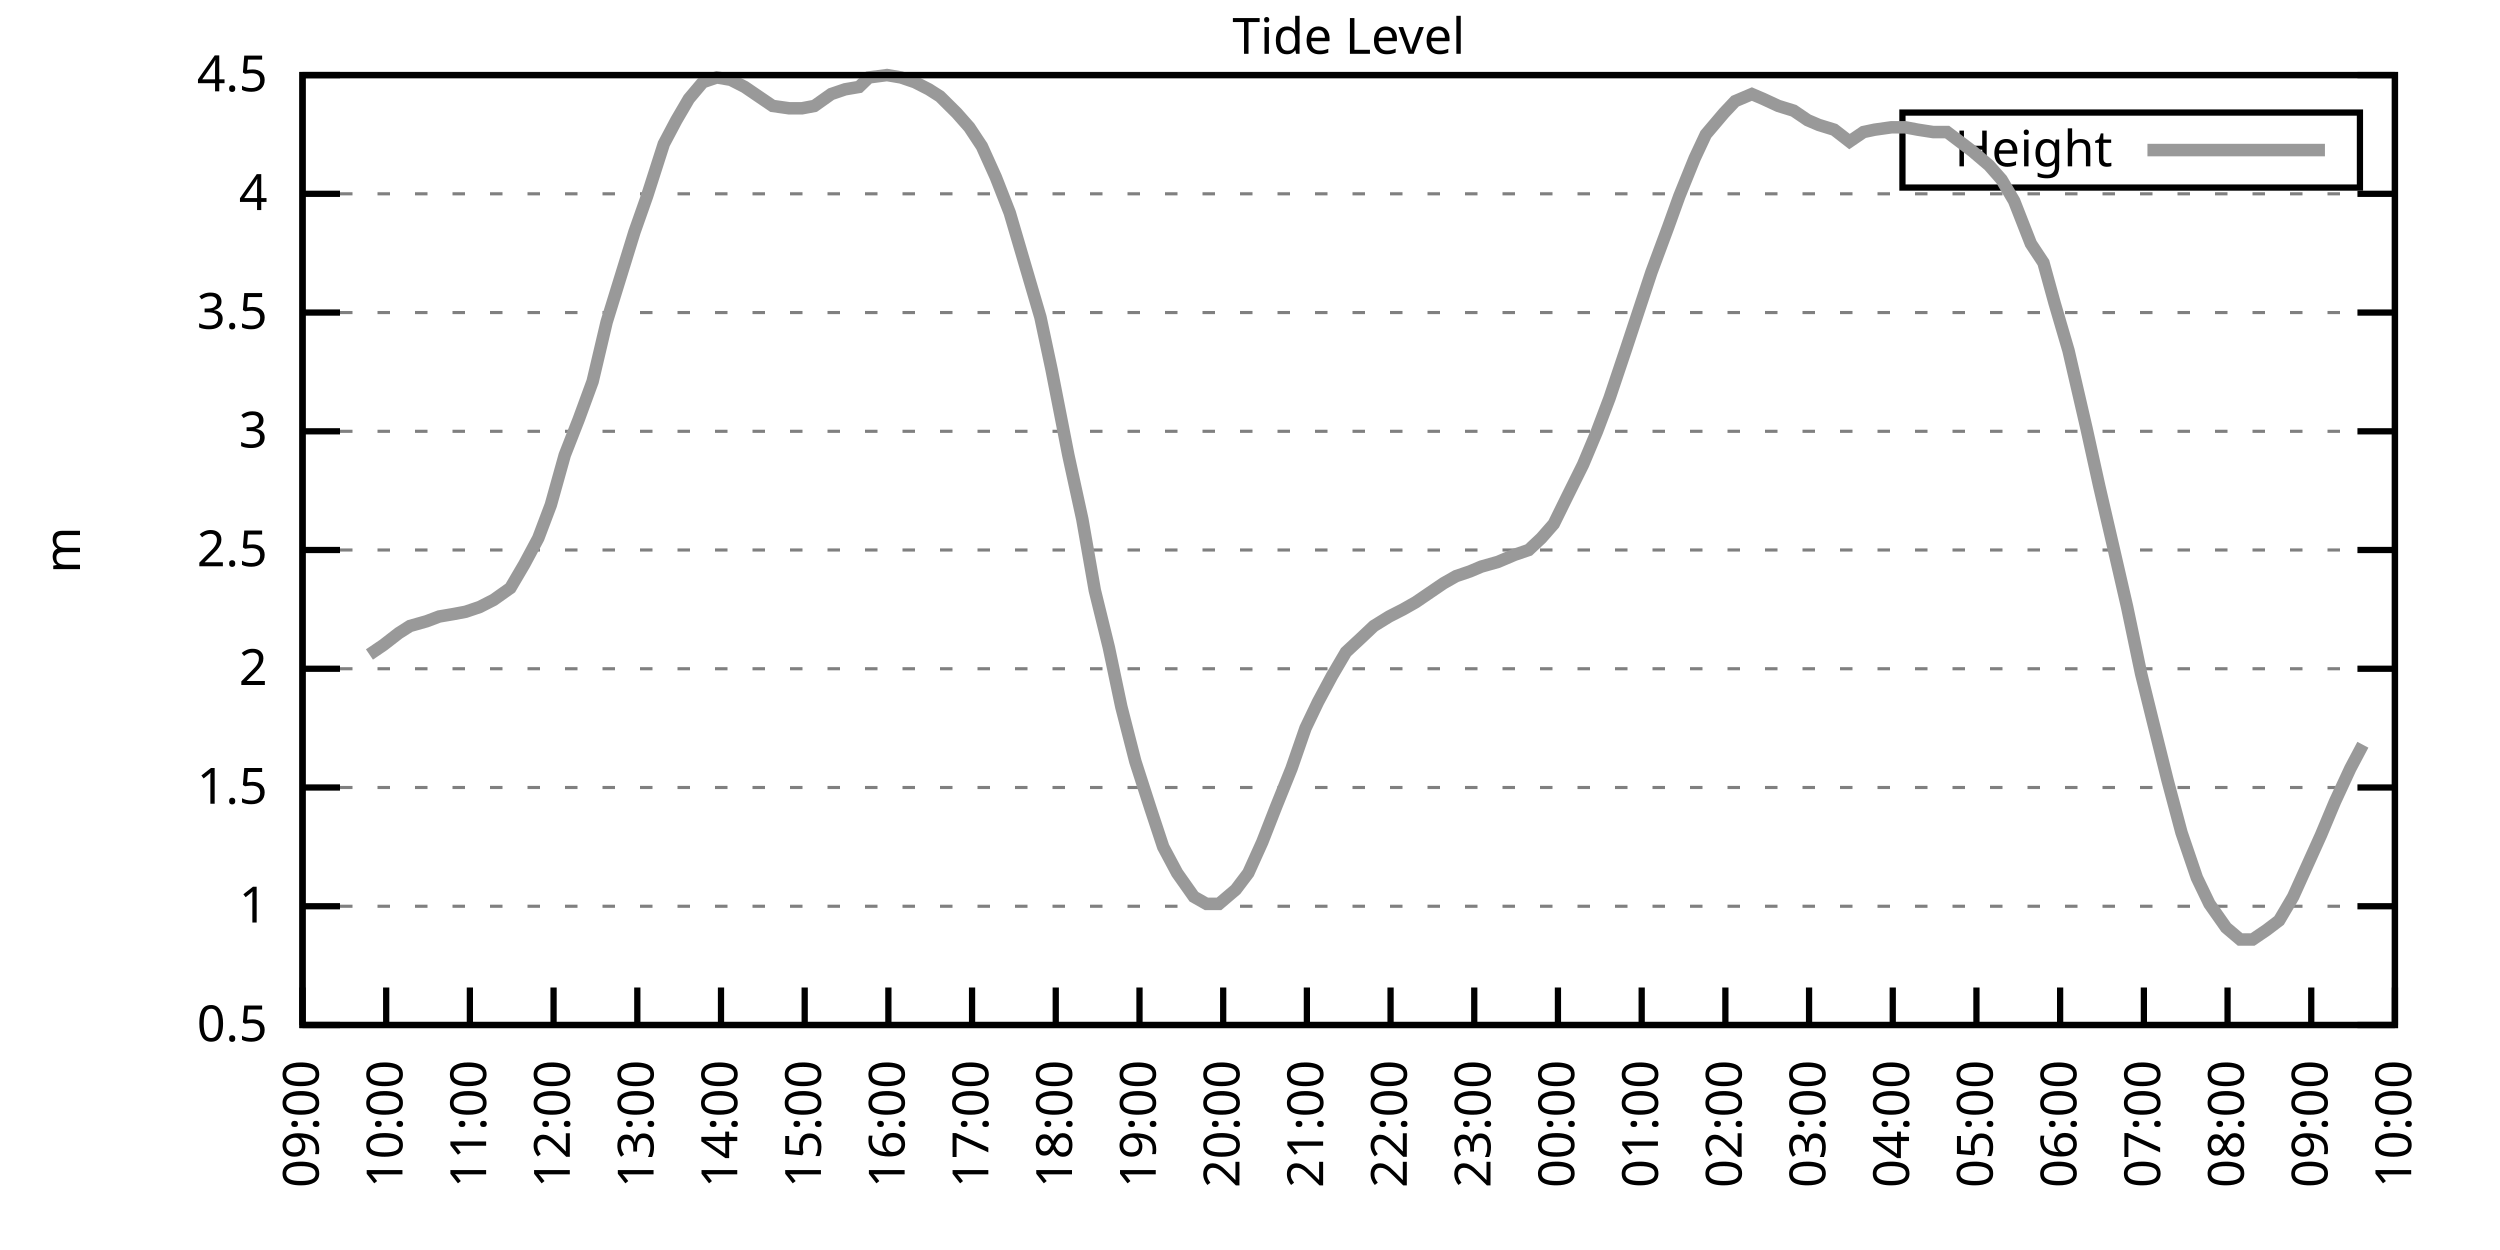
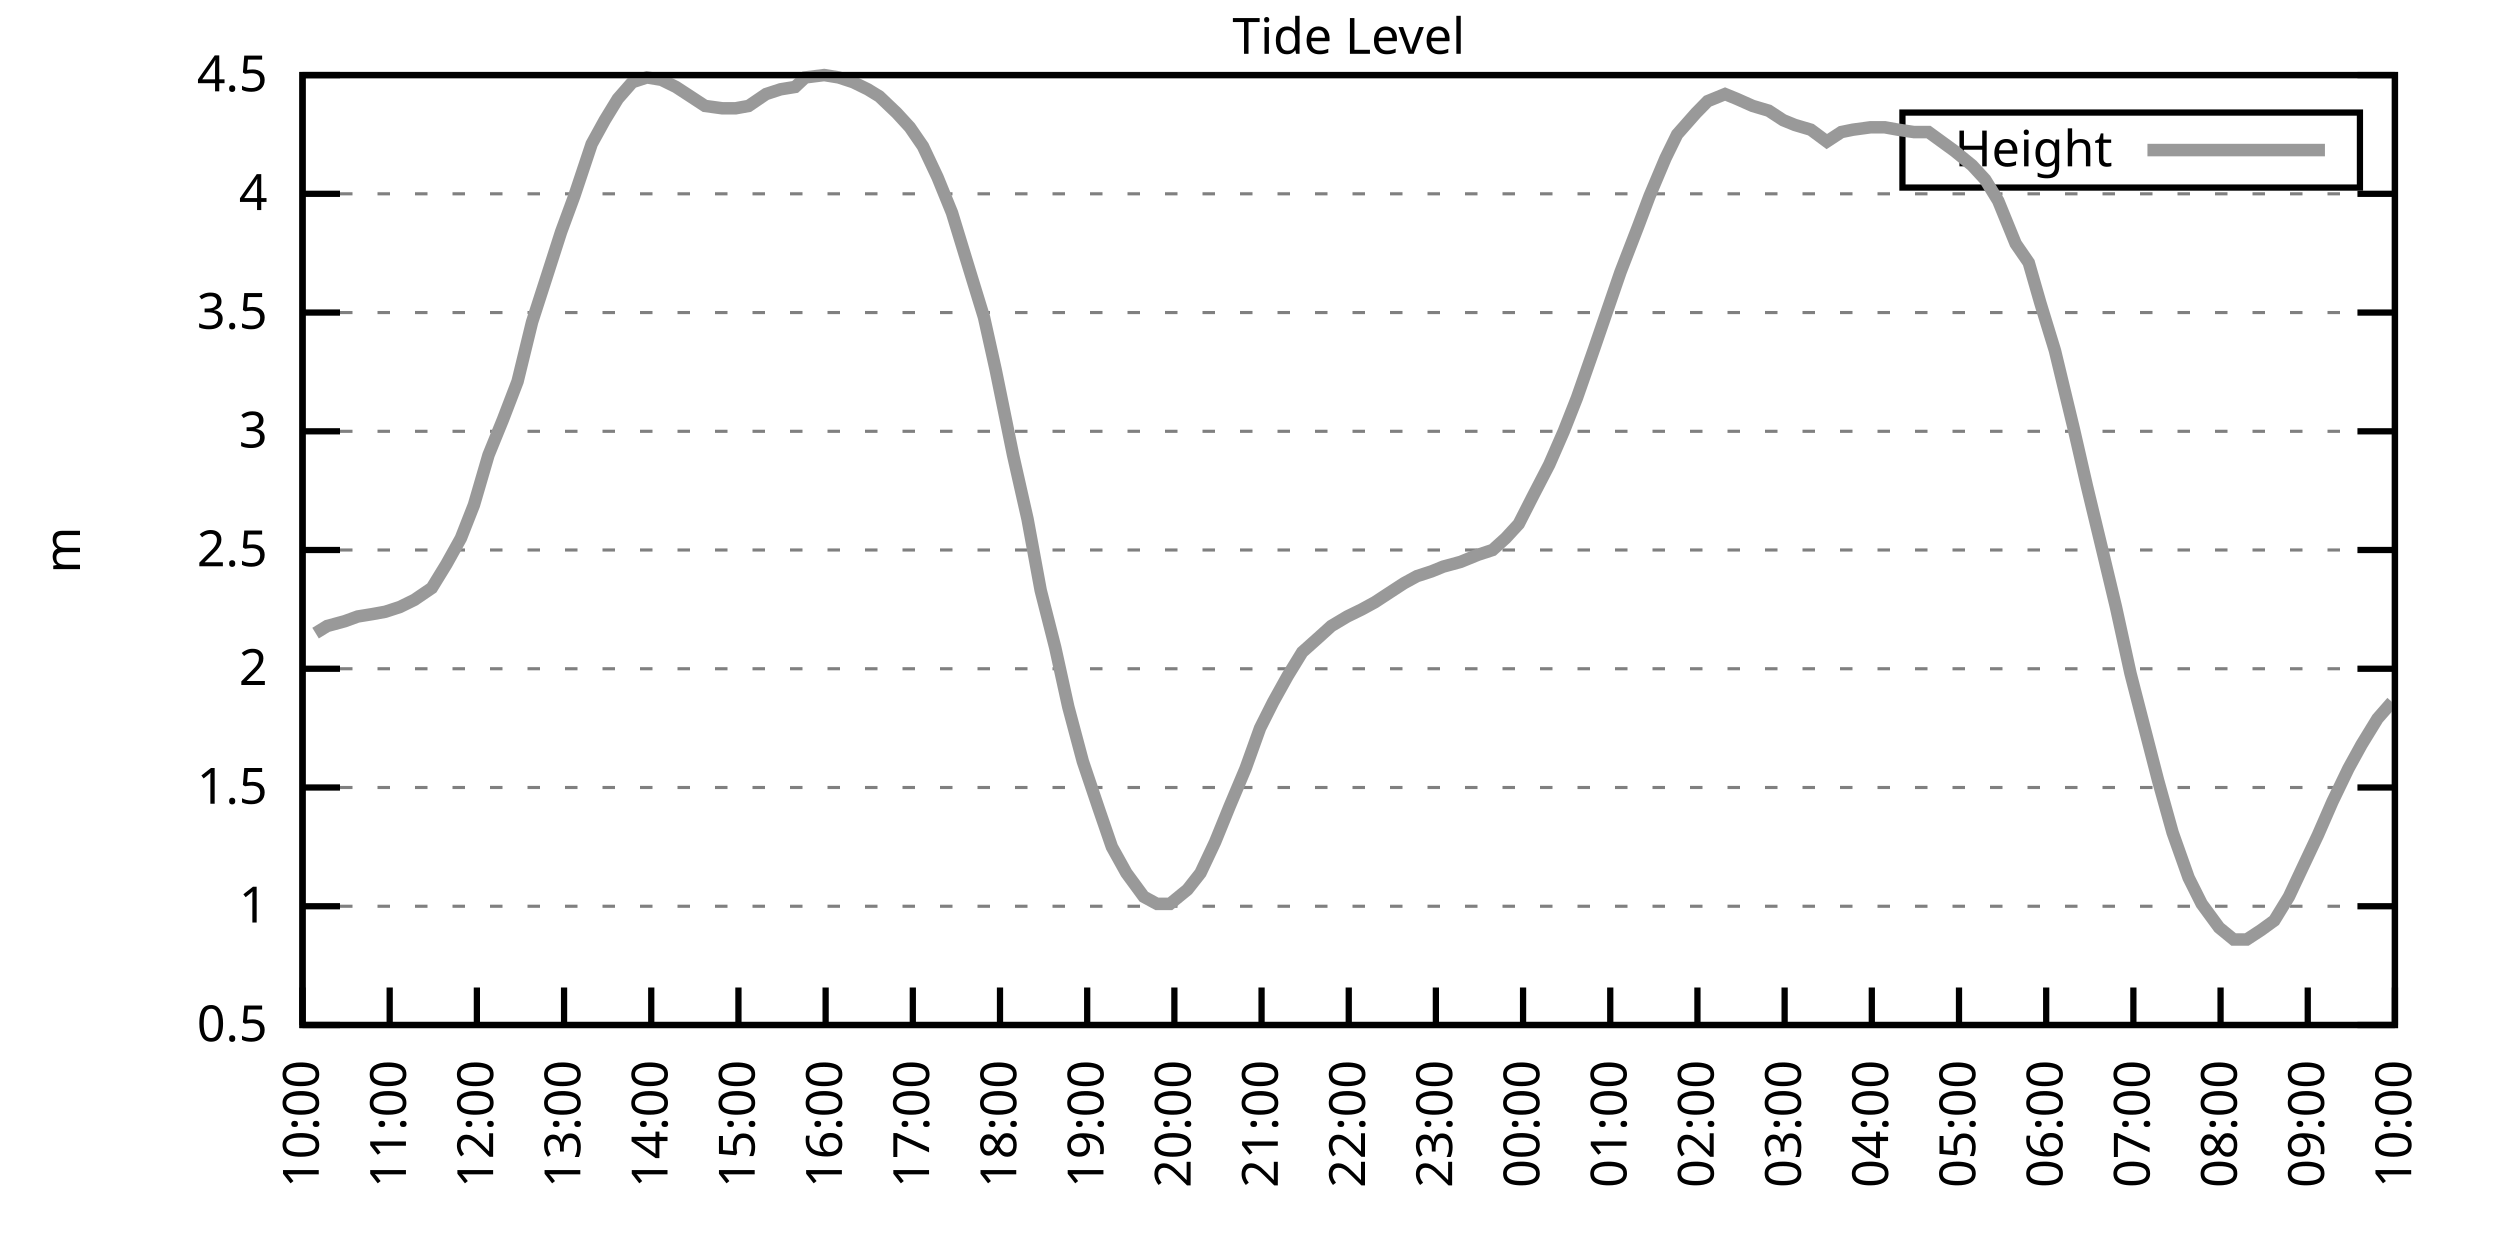
<svg xmlns="http://www.w3.org/2000/svg" xmlns:xlink="http://www.w3.org/1999/xlink" width="400" height="200" viewBox="0 0 400 200">
  <g id="gnuplot_canvas">
    <rect x="0" y="0" width="400" height="200" fill="none" />
    <defs>
      <circle id="gpDot" r="0.5" stroke-width="0.5" stroke="currentColor" />
      <path id="gpPt0" stroke-width="0.333" stroke="currentColor" d="M-1,0 h2 M0,-1 v2" />
      <path id="gpPt1" stroke-width="0.333" stroke="currentColor" d="M-1,-1 L1,1 M1,-1 L-1,1" />
      <path id="gpPt2" stroke-width="0.333" stroke="currentColor" d="M-1,0 L1,0 M0,-1 L0,1 M-1,-1 L1,1 M-1,1 L1,-1" />
      <rect id="gpPt3" stroke-width="0.333" stroke="currentColor" x="-1" y="-1" width="2" height="2" />
      <rect id="gpPt4" stroke-width="0.333" stroke="currentColor" fill="currentColor" x="-1" y="-1" width="2" height="2" />
      <circle id="gpPt5" stroke-width="0.333" stroke="currentColor" cx="0" cy="0" r="1" />
      <use xlink:href="#gpPt5" id="gpPt6" fill="currentColor" stroke="none" />
      <path id="gpPt7" stroke-width="0.333" stroke="currentColor" d="M0,-1.33 L-1.33,0.67 L1.33,0.67 z" />
      <use xlink:href="#gpPt7" id="gpPt8" fill="currentColor" stroke="none" />
      <use xlink:href="#gpPt7" id="gpPt9" stroke="currentColor" transform="rotate(180)" />
      <use xlink:href="#gpPt9" id="gpPt10" fill="currentColor" stroke="none" />
      <use xlink:href="#gpPt3" id="gpPt11" stroke="currentColor" transform="rotate(45)" />
      <use xlink:href="#gpPt11" id="gpPt12" fill="currentColor" stroke="none" />
      <path id="gpPt13" stroke-width="0.333" stroke="currentColor" d="M0,1.330 L1.265,0.411 L0.782,-1.067 L-0.782,-1.076 L-1.265,0.411 z" />
      <use xlink:href="#gpPt13" id="gpPt14" fill="currentColor" stroke="none" />
      <filter id="textbox" filterUnits="objectBoundingBox" x="0" y="0" height="1" width="1">
        <feFlood flood-color="white" flood-opacity="1" result="bgnd" />
        <feComposite in="SourceGraphic" in2="bgnd" operator="atop" />
      </filter>
      <filter id="greybox" filterUnits="objectBoundingBox" x="0" y="0" height="1" width="1">
        <feFlood flood-color="lightgrey" flood-opacity="1" result="grey" />
        <feComposite in="SourceGraphic" in2="grey" operator="atop" />
      </filter>
    </defs>
    <g fill="none" color="white" stroke="currentColor" stroke-width="1.00" stroke-linecap="butt" stroke-linejoin="miter">
</g>
    <g fill="none" color="black" stroke="currentColor" stroke-width="1.00" stroke-linecap="butt" stroke-linejoin="miter">
      <g stroke="none" shape-rendering="crispEdges">
        <polygon fill="rgb(255, 255, 255)" points="48.40,164.00 383.18,164.00 383.18,12.02 48.40,12.02 " />
      </g>
    </g>
    <g fill="none" color="black" stroke="currentColor" stroke-width="1.00" stroke-linecap="butt" stroke-linejoin="miter">
</g>
    <g fill="none" color="black" stroke="black" stroke-width="0.50" stroke-linecap="butt" stroke-linejoin="miter">
</g>
    <g fill="none" color="gray" stroke="currentColor" stroke-width="0.50" stroke-linecap="butt" stroke-linejoin="miter">
      <path stroke="gray" stroke-dasharray="2,4" class="gridline" d="M48.40,164.00 L383.19,164.00  " />
    </g>
    <g fill="none" color="gray" stroke="gray" stroke-width="1.00" stroke-linecap="butt" stroke-linejoin="miter">
</g>
    <g fill="none" color="black" stroke="currentColor" stroke-width="1.00" stroke-linecap="butt" stroke-linejoin="miter">
      <path stroke="black" d="M48.40,164.00 L54.40,164.00 M383.19,164.00 L377.19,164.00  " />
      <g transform="translate(42.80,166.60)" stroke="none" fill="black" font-family="Sans" font-size="8.00" text-anchor="end">
        <text>
          <tspan font-family="Sans"> 0.5</tspan>
        </text>
      </g>
    </g>
    <g fill="none" color="black" stroke="currentColor" stroke-width="1.00" stroke-linecap="butt" stroke-linejoin="miter">
</g>
    <g fill="none" color="black" stroke="black" stroke-width="0.50" stroke-linecap="butt" stroke-linejoin="miter">
</g>
    <g fill="none" color="gray" stroke="currentColor" stroke-width="0.50" stroke-linecap="butt" stroke-linejoin="miter">
      <path stroke="gray" stroke-dasharray="2,4" class="gridline" d="M48.40,145.00 L383.19,145.00  " />
    </g>
    <g fill="none" color="gray" stroke="gray" stroke-width="1.00" stroke-linecap="butt" stroke-linejoin="miter">
</g>
    <g fill="none" color="black" stroke="currentColor" stroke-width="1.00" stroke-linecap="butt" stroke-linejoin="miter">
      <path stroke="black" d="M48.40,145.00 L54.40,145.00 M383.19,145.00 L377.19,145.00  " />
      <g transform="translate(42.80,147.60)" stroke="none" fill="black" font-family="Sans" font-size="8.00" text-anchor="end">
        <text>
          <tspan font-family="Sans"> 1</tspan>
        </text>
      </g>
    </g>
    <g fill="none" color="black" stroke="currentColor" stroke-width="1.00" stroke-linecap="butt" stroke-linejoin="miter">
</g>
    <g fill="none" color="black" stroke="black" stroke-width="0.50" stroke-linecap="butt" stroke-linejoin="miter">
</g>
    <g fill="none" color="gray" stroke="currentColor" stroke-width="0.50" stroke-linecap="butt" stroke-linejoin="miter">
      <path stroke="gray" stroke-dasharray="2,4" class="gridline" d="M48.40,126.00 L383.19,126.00  " />
    </g>
    <g fill="none" color="gray" stroke="gray" stroke-width="1.00" stroke-linecap="butt" stroke-linejoin="miter">
</g>
    <g fill="none" color="black" stroke="currentColor" stroke-width="1.00" stroke-linecap="butt" stroke-linejoin="miter">
      <path stroke="black" d="M48.40,126.00 L54.40,126.00 M383.19,126.00 L377.19,126.00  " />
      <g transform="translate(42.80,128.60)" stroke="none" fill="black" font-family="Sans" font-size="8.00" text-anchor="end">
        <text>
          <tspan font-family="Sans"> 1.5</tspan>
        </text>
      </g>
    </g>
    <g fill="none" color="black" stroke="currentColor" stroke-width="1.00" stroke-linecap="butt" stroke-linejoin="miter">
</g>
    <g fill="none" color="black" stroke="black" stroke-width="0.50" stroke-linecap="butt" stroke-linejoin="miter">
</g>
    <g fill="none" color="gray" stroke="currentColor" stroke-width="0.50" stroke-linecap="butt" stroke-linejoin="miter">
      <path stroke="gray" stroke-dasharray="2,4" class="gridline" d="M48.40,107.00 L383.19,107.00  " />
    </g>
    <g fill="none" color="gray" stroke="gray" stroke-width="1.00" stroke-linecap="butt" stroke-linejoin="miter">
</g>
    <g fill="none" color="black" stroke="currentColor" stroke-width="1.00" stroke-linecap="butt" stroke-linejoin="miter">
      <path stroke="black" d="M48.40,107.00 L54.40,107.00 M383.19,107.00 L377.19,107.00  " />
      <g transform="translate(42.80,109.60)" stroke="none" fill="black" font-family="Sans" font-size="8.00" text-anchor="end">
        <text>
          <tspan font-family="Sans"> 2</tspan>
        </text>
      </g>
    </g>
    <g fill="none" color="black" stroke="currentColor" stroke-width="1.00" stroke-linecap="butt" stroke-linejoin="miter">
</g>
    <g fill="none" color="black" stroke="black" stroke-width="0.50" stroke-linecap="butt" stroke-linejoin="miter">
</g>
    <g fill="none" color="gray" stroke="currentColor" stroke-width="0.50" stroke-linecap="butt" stroke-linejoin="miter">
      <path stroke="gray" stroke-dasharray="2,4" class="gridline" d="M48.40,88.00 L383.19,88.00  " />
    </g>
    <g fill="none" color="gray" stroke="gray" stroke-width="1.00" stroke-linecap="butt" stroke-linejoin="miter">
</g>
    <g fill="none" color="black" stroke="currentColor" stroke-width="1.00" stroke-linecap="butt" stroke-linejoin="miter">
      <path stroke="black" d="M48.40,88.00 L54.40,88.00 M383.19,88.00 L377.19,88.00  " />
      <g transform="translate(42.80,90.60)" stroke="none" fill="black" font-family="Sans" font-size="8.00" text-anchor="end">
        <text>
          <tspan font-family="Sans"> 2.5</tspan>
        </text>
      </g>
    </g>
    <g fill="none" color="black" stroke="currentColor" stroke-width="1.00" stroke-linecap="butt" stroke-linejoin="miter">
</g>
    <g fill="none" color="black" stroke="black" stroke-width="0.50" stroke-linecap="butt" stroke-linejoin="miter">
</g>
    <g fill="none" color="gray" stroke="currentColor" stroke-width="0.50" stroke-linecap="butt" stroke-linejoin="miter">
      <path stroke="gray" stroke-dasharray="2,4" class="gridline" d="M48.40,69.01 L383.19,69.01  " />
    </g>
    <g fill="none" color="gray" stroke="gray" stroke-width="1.00" stroke-linecap="butt" stroke-linejoin="miter">
</g>
    <g fill="none" color="black" stroke="currentColor" stroke-width="1.00" stroke-linecap="butt" stroke-linejoin="miter">
      <path stroke="black" d="M48.40,69.01 L54.40,69.01 M383.19,69.01 L377.19,69.01  " />
      <g transform="translate(42.80,71.61)" stroke="none" fill="black" font-family="Sans" font-size="8.00" text-anchor="end">
        <text>
          <tspan font-family="Sans"> 3</tspan>
        </text>
      </g>
    </g>
    <g fill="none" color="black" stroke="currentColor" stroke-width="1.00" stroke-linecap="butt" stroke-linejoin="miter">
</g>
    <g fill="none" color="black" stroke="black" stroke-width="0.50" stroke-linecap="butt" stroke-linejoin="miter">
</g>
    <g fill="none" color="gray" stroke="currentColor" stroke-width="0.50" stroke-linecap="butt" stroke-linejoin="miter">
      <path stroke="gray" stroke-dasharray="2,4" class="gridline" d="M48.40,50.01 L383.19,50.01  " />
    </g>
    <g fill="none" color="gray" stroke="gray" stroke-width="1.00" stroke-linecap="butt" stroke-linejoin="miter">
</g>
    <g fill="none" color="black" stroke="currentColor" stroke-width="1.00" stroke-linecap="butt" stroke-linejoin="miter">
      <path stroke="black" d="M48.40,50.01 L54.40,50.01 M383.19,50.01 L377.19,50.01  " />
      <g transform="translate(42.80,52.61)" stroke="none" fill="black" font-family="Sans" font-size="8.00" text-anchor="end">
        <text>
          <tspan font-family="Sans"> 3.5</tspan>
        </text>
      </g>
    </g>
    <g fill="none" color="black" stroke="currentColor" stroke-width="1.00" stroke-linecap="butt" stroke-linejoin="miter">
</g>
    <g fill="none" color="black" stroke="black" stroke-width="0.50" stroke-linecap="butt" stroke-linejoin="miter">
</g>
    <g fill="none" color="gray" stroke="currentColor" stroke-width="0.50" stroke-linecap="butt" stroke-linejoin="miter">
      <path stroke="gray" stroke-dasharray="2,4" class="gridline" d="M48.40,31.01 L383.19,31.01  " />
    </g>
    <g fill="none" color="gray" stroke="gray" stroke-width="1.00" stroke-linecap="butt" stroke-linejoin="miter">
</g>
    <g fill="none" color="black" stroke="currentColor" stroke-width="1.00" stroke-linecap="butt" stroke-linejoin="miter">
      <path stroke="black" d="M48.40,31.01 L54.40,31.01 M383.19,31.01 L377.19,31.01  " />
      <g transform="translate(42.80,33.61)" stroke="none" fill="black" font-family="Sans" font-size="8.00" text-anchor="end">
        <text>
          <tspan font-family="Sans"> 4</tspan>
        </text>
      </g>
    </g>
    <g fill="none" color="black" stroke="currentColor" stroke-width="1.00" stroke-linecap="butt" stroke-linejoin="miter">
</g>
    <g fill="none" color="black" stroke="black" stroke-width="0.50" stroke-linecap="butt" stroke-linejoin="miter">
</g>
    <g fill="none" color="gray" stroke="currentColor" stroke-width="0.50" stroke-linecap="butt" stroke-linejoin="miter">
      <path stroke="gray" stroke-dasharray="2,4" class="gridline" d="M48.40,12.01 L383.19,12.01  " />
    </g>
    <g fill="none" color="gray" stroke="gray" stroke-width="1.00" stroke-linecap="butt" stroke-linejoin="miter">
</g>
    <g fill="none" color="black" stroke="currentColor" stroke-width="1.00" stroke-linecap="butt" stroke-linejoin="miter">
      <path stroke="black" d="M48.40,12.01 L54.40,12.01 M383.19,12.01 L377.19,12.01  " />
      <g transform="translate(42.80,14.61)" stroke="none" fill="black" font-family="Sans" font-size="8.00" text-anchor="end">
        <text>
          <tspan font-family="Sans"> 4.5</tspan>
        </text>
      </g>
    </g>
    <g fill="none" color="black" stroke="currentColor" stroke-width="1.00" stroke-linecap="butt" stroke-linejoin="miter">
      <path stroke="black" d="M48.40,164.00 L48.40,158.00  " />
      <g transform="translate(51.00,169.60) rotate(270.00)" stroke="none" fill="black" font-family="Sans" font-size="8.00" text-anchor="end">
        <text>
-           <tspan font-family="Sans">09:00</tspan>
-         </text>
-       </g>
-     </g>
-     <g fill="none" color="black" stroke="currentColor" stroke-width="1.00" stroke-linecap="butt" stroke-linejoin="miter">
-       <path stroke="black" d="M61.79,164.00 L61.79,158.00  " />
-       <g transform="translate(64.39,169.60) rotate(270.00)" stroke="none" fill="black" font-family="Sans" font-size="8.00" text-anchor="end">
-         <text>
          <tspan font-family="Sans">10:00</tspan>
        </text>
      </g>
    </g>
    <g fill="none" color="black" stroke="currentColor" stroke-width="1.00" stroke-linecap="butt" stroke-linejoin="miter">
-       <path stroke="black" d="M75.18,164.00 L75.18,158.00  " />
-       <g transform="translate(77.78,169.60) rotate(270.00)" stroke="none" fill="black" font-family="Sans" font-size="8.00" text-anchor="end">
+       <path stroke="black" d="M62.35,164.00 L62.35,158.00  " />
+       <g transform="translate(64.95,169.60) rotate(270.00)" stroke="none" fill="black" font-family="Sans" font-size="8.00" text-anchor="end">
        <text>
          <tspan font-family="Sans">11:00</tspan>
        </text>
      </g>
    </g>
    <g fill="none" color="black" stroke="currentColor" stroke-width="1.00" stroke-linecap="butt" stroke-linejoin="miter">
-       <path stroke="black" d="M88.57,164.00 L88.57,158.00  " />
-       <g transform="translate(91.17,169.60) rotate(270.00)" stroke="none" fill="black" font-family="Sans" font-size="8.00" text-anchor="end">
+       <path stroke="black" d="M76.30,164.00 L76.30,158.00  " />
+       <g transform="translate(78.90,169.60) rotate(270.00)" stroke="none" fill="black" font-family="Sans" font-size="8.00" text-anchor="end">
        <text>
          <tspan font-family="Sans">12:00</tspan>
        </text>
      </g>
    </g>
    <g fill="none" color="black" stroke="currentColor" stroke-width="1.00" stroke-linecap="butt" stroke-linejoin="miter">
-       <path stroke="black" d="M101.97,164.00 L101.97,158.00  " />
-       <g transform="translate(104.57,169.60) rotate(270.00)" stroke="none" fill="black" font-family="Sans" font-size="8.00" text-anchor="end">
+       <path stroke="black" d="M90.25,164.00 L90.25,158.00  " />
+       <g transform="translate(92.85,169.60) rotate(270.00)" stroke="none" fill="black" font-family="Sans" font-size="8.00" text-anchor="end">
        <text>
          <tspan font-family="Sans">13:00</tspan>
        </text>
      </g>
    </g>
    <g fill="none" color="black" stroke="currentColor" stroke-width="1.00" stroke-linecap="butt" stroke-linejoin="miter">
-       <path stroke="black" d="M115.36,164.00 L115.36,158.00  " />
-       <g transform="translate(117.96,169.60) rotate(270.00)" stroke="none" fill="black" font-family="Sans" font-size="8.00" text-anchor="end">
+       <path stroke="black" d="M104.20,164.00 L104.20,158.00  " />
+       <g transform="translate(106.80,169.60) rotate(270.00)" stroke="none" fill="black" font-family="Sans" font-size="8.00" text-anchor="end">
        <text>
          <tspan font-family="Sans">14:00</tspan>
        </text>
      </g>
    </g>
    <g fill="none" color="black" stroke="currentColor" stroke-width="1.00" stroke-linecap="butt" stroke-linejoin="miter">
-       <path stroke="black" d="M128.75,164.00 L128.75,158.00  " />
-       <g transform="translate(131.35,169.60) rotate(270.00)" stroke="none" fill="black" font-family="Sans" font-size="8.00" text-anchor="end">
+       <path stroke="black" d="M118.15,164.00 L118.15,158.00  " />
+       <g transform="translate(120.75,169.60) rotate(270.00)" stroke="none" fill="black" font-family="Sans" font-size="8.00" text-anchor="end">
        <text>
          <tspan font-family="Sans">15:00</tspan>
        </text>
      </g>
    </g>
    <g fill="none" color="black" stroke="currentColor" stroke-width="1.00" stroke-linecap="butt" stroke-linejoin="miter">
-       <path stroke="black" d="M142.14,164.00 L142.14,158.00  " />
-       <g transform="translate(144.74,169.60) rotate(270.00)" stroke="none" fill="black" font-family="Sans" font-size="8.00" text-anchor="end">
+       <path stroke="black" d="M132.10,164.00 L132.10,158.00  " />
+       <g transform="translate(134.70,169.60) rotate(270.00)" stroke="none" fill="black" font-family="Sans" font-size="8.00" text-anchor="end">
        <text>
          <tspan font-family="Sans">16:00</tspan>
        </text>
      </g>
    </g>
    <g fill="none" color="black" stroke="currentColor" stroke-width="1.00" stroke-linecap="butt" stroke-linejoin="miter">
-       <path stroke="black" d="M155.53,164.00 L155.53,158.00  " />
-       <g transform="translate(158.13,169.60) rotate(270.00)" stroke="none" fill="black" font-family="Sans" font-size="8.00" text-anchor="end">
+       <path stroke="black" d="M146.05,164.00 L146.05,158.00  " />
+       <g transform="translate(148.65,169.60) rotate(270.00)" stroke="none" fill="black" font-family="Sans" font-size="8.00" text-anchor="end">
        <text>
          <tspan font-family="Sans">17:00</tspan>
        </text>
      </g>
    </g>
    <g fill="none" color="black" stroke="currentColor" stroke-width="1.00" stroke-linecap="butt" stroke-linejoin="miter">
-       <path stroke="black" d="M168.92,164.00 L168.92,158.00  " />
-       <g transform="translate(171.52,169.60) rotate(270.00)" stroke="none" fill="black" font-family="Sans" font-size="8.00" text-anchor="end">
+       <path stroke="black" d="M160.00,164.00 L160.00,158.00  " />
+       <g transform="translate(162.60,169.60) rotate(270.00)" stroke="none" fill="black" font-family="Sans" font-size="8.00" text-anchor="end">
        <text>
          <tspan font-family="Sans">18:00</tspan>
        </text>
      </g>
    </g>
    <g fill="none" color="black" stroke="currentColor" stroke-width="1.00" stroke-linecap="butt" stroke-linejoin="miter">
-       <path stroke="black" d="M182.32,164.00 L182.32,158.00  " />
-       <g transform="translate(184.92,169.60) rotate(270.00)" stroke="none" fill="black" font-family="Sans" font-size="8.00" text-anchor="end">
+       <path stroke="black" d="M173.95,164.00 L173.95,158.00  " />
+       <g transform="translate(176.55,169.60) rotate(270.00)" stroke="none" fill="black" font-family="Sans" font-size="8.00" text-anchor="end">
        <text>
          <tspan font-family="Sans">19:00</tspan>
        </text>
      </g>
    </g>
    <g fill="none" color="black" stroke="currentColor" stroke-width="1.00" stroke-linecap="butt" stroke-linejoin="miter">
-       <path stroke="black" d="M195.71,164.00 L195.71,158.00  " />
-       <g transform="translate(198.31,169.60) rotate(270.00)" stroke="none" fill="black" font-family="Sans" font-size="8.00" text-anchor="end">
+       <path stroke="black" d="M187.90,164.00 L187.90,158.00  " />
+       <g transform="translate(190.50,169.60) rotate(270.00)" stroke="none" fill="black" font-family="Sans" font-size="8.00" text-anchor="end">
        <text>
          <tspan font-family="Sans">20:00</tspan>
        </text>
      </g>
    </g>
    <g fill="none" color="black" stroke="currentColor" stroke-width="1.00" stroke-linecap="butt" stroke-linejoin="miter">
-       <path stroke="black" d="M209.10,164.00 L209.10,158.00  " />
-       <g transform="translate(211.70,169.60) rotate(270.00)" stroke="none" fill="black" font-family="Sans" font-size="8.00" text-anchor="end">
+       <path stroke="black" d="M201.85,164.00 L201.85,158.00  " />
+       <g transform="translate(204.45,169.60) rotate(270.00)" stroke="none" fill="black" font-family="Sans" font-size="8.00" text-anchor="end">
        <text>
          <tspan font-family="Sans">21:00</tspan>
        </text>
      </g>
    </g>
    <g fill="none" color="black" stroke="currentColor" stroke-width="1.00" stroke-linecap="butt" stroke-linejoin="miter">
-       <path stroke="black" d="M222.49,164.00 L222.49,158.00  " />
-       <g transform="translate(225.09,169.60) rotate(270.00)" stroke="none" fill="black" font-family="Sans" font-size="8.00" text-anchor="end">
+       <path stroke="black" d="M215.80,164.00 L215.80,158.00  " />
+       <g transform="translate(218.40,169.60) rotate(270.00)" stroke="none" fill="black" font-family="Sans" font-size="8.00" text-anchor="end">
        <text>
          <tspan font-family="Sans">22:00</tspan>
        </text>
      </g>
    </g>
    <g fill="none" color="black" stroke="currentColor" stroke-width="1.00" stroke-linecap="butt" stroke-linejoin="miter">
-       <path stroke="black" d="M235.88,164.00 L235.88,158.00  " />
-       <g transform="translate(238.48,169.60) rotate(270.00)" stroke="none" fill="black" font-family="Sans" font-size="8.00" text-anchor="end">
+       <path stroke="black" d="M229.74,164.00 L229.74,158.00  " />
+       <g transform="translate(232.34,169.60) rotate(270.00)" stroke="none" fill="black" font-family="Sans" font-size="8.00" text-anchor="end">
        <text>
          <tspan font-family="Sans">23:00</tspan>
        </text>
      </g>
    </g>
    <g fill="none" color="black" stroke="currentColor" stroke-width="1.00" stroke-linecap="butt" stroke-linejoin="miter">
-       <path stroke="black" d="M249.27,164.00 L249.27,158.00  " />
-       <g transform="translate(251.87,169.60) rotate(270.00)" stroke="none" fill="black" font-family="Sans" font-size="8.00" text-anchor="end">
+       <path stroke="black" d="M243.69,164.00 L243.69,158.00  " />
+       <g transform="translate(246.29,169.60) rotate(270.00)" stroke="none" fill="black" font-family="Sans" font-size="8.00" text-anchor="end">
        <text>
          <tspan font-family="Sans">00:00</tspan>
        </text>
      </g>
    </g>
    <g fill="none" color="black" stroke="currentColor" stroke-width="1.00" stroke-linecap="butt" stroke-linejoin="miter">
-       <path stroke="black" d="M262.67,164.00 L262.67,158.00  " />
-       <g transform="translate(265.27,169.60) rotate(270.00)" stroke="none" fill="black" font-family="Sans" font-size="8.00" text-anchor="end">
+       <path stroke="black" d="M257.64,164.00 L257.64,158.00  " />
+       <g transform="translate(260.24,169.60) rotate(270.00)" stroke="none" fill="black" font-family="Sans" font-size="8.00" text-anchor="end">
        <text>
          <tspan font-family="Sans">01:00</tspan>
        </text>
      </g>
    </g>
    <g fill="none" color="black" stroke="currentColor" stroke-width="1.00" stroke-linecap="butt" stroke-linejoin="miter">
-       <path stroke="black" d="M276.06,164.00 L276.06,158.00  " />
-       <g transform="translate(278.66,169.60) rotate(270.00)" stroke="none" fill="black" font-family="Sans" font-size="8.00" text-anchor="end">
+       <path stroke="black" d="M271.59,164.00 L271.59,158.00  " />
+       <g transform="translate(274.19,169.60) rotate(270.00)" stroke="none" fill="black" font-family="Sans" font-size="8.00" text-anchor="end">
        <text>
          <tspan font-family="Sans">02:00</tspan>
        </text>
      </g>
    </g>
    <g fill="none" color="black" stroke="currentColor" stroke-width="1.00" stroke-linecap="butt" stroke-linejoin="miter">
-       <path stroke="black" d="M289.45,164.00 L289.45,158.00  " />
-       <g transform="translate(292.05,169.60) rotate(270.00)" stroke="none" fill="black" font-family="Sans" font-size="8.00" text-anchor="end">
+       <path stroke="black" d="M285.54,164.00 L285.54,158.00  " />
+       <g transform="translate(288.14,169.60) rotate(270.00)" stroke="none" fill="black" font-family="Sans" font-size="8.00" text-anchor="end">
        <text>
          <tspan font-family="Sans">03:00</tspan>
        </text>
      </g>
    </g>
    <g fill="none" color="black" stroke="currentColor" stroke-width="1.00" stroke-linecap="butt" stroke-linejoin="miter">
-       <path stroke="black" d="M302.84,164.00 L302.84,158.00  " />
-       <g transform="translate(305.44,169.60) rotate(270.00)" stroke="none" fill="black" font-family="Sans" font-size="8.00" text-anchor="end">
+       <path stroke="black" d="M299.49,164.00 L299.49,158.00  " />
+       <g transform="translate(302.09,169.60) rotate(270.00)" stroke="none" fill="black" font-family="Sans" font-size="8.00" text-anchor="end">
        <text>
          <tspan font-family="Sans">04:00</tspan>
        </text>
      </g>
    </g>
    <g fill="none" color="black" stroke="currentColor" stroke-width="1.00" stroke-linecap="butt" stroke-linejoin="miter">
-       <path stroke="black" d="M316.23,164.00 L316.23,158.00  " />
-       <g transform="translate(318.83,169.60) rotate(270.00)" stroke="none" fill="black" font-family="Sans" font-size="8.00" text-anchor="end">
+       <path stroke="black" d="M313.44,164.00 L313.44,158.00  " />
+       <g transform="translate(316.04,169.60) rotate(270.00)" stroke="none" fill="black" font-family="Sans" font-size="8.00" text-anchor="end">
        <text>
          <tspan font-family="Sans">05:00</tspan>
        </text>
      </g>
    </g>
    <g fill="none" color="black" stroke="currentColor" stroke-width="1.00" stroke-linecap="butt" stroke-linejoin="miter">
-       <path stroke="black" d="M329.62,164.00 L329.62,158.00  " />
-       <g transform="translate(332.22,169.60) rotate(270.00)" stroke="none" fill="black" font-family="Sans" font-size="8.00" text-anchor="end">
+       <path stroke="black" d="M327.39,164.00 L327.39,158.00  " />
+       <g transform="translate(329.99,169.60) rotate(270.00)" stroke="none" fill="black" font-family="Sans" font-size="8.00" text-anchor="end">
        <text>
          <tspan font-family="Sans">06:00</tspan>
        </text>
      </g>
    </g>
    <g fill="none" color="black" stroke="currentColor" stroke-width="1.00" stroke-linecap="butt" stroke-linejoin="miter">
-       <path stroke="black" d="M343.02,164.00 L343.02,158.00  " />
-       <g transform="translate(345.62,169.60) rotate(270.00)" stroke="none" fill="black" font-family="Sans" font-size="8.00" text-anchor="end">
+       <path stroke="black" d="M341.34,164.00 L341.34,158.00  " />
+       <g transform="translate(343.94,169.60) rotate(270.00)" stroke="none" fill="black" font-family="Sans" font-size="8.00" text-anchor="end">
        <text>
          <tspan font-family="Sans">07:00</tspan>
        </text>
      </g>
    </g>
    <g fill="none" color="black" stroke="currentColor" stroke-width="1.00" stroke-linecap="butt" stroke-linejoin="miter">
-       <path stroke="black" d="M356.41,164.00 L356.41,158.00  " />
-       <g transform="translate(359.01,169.60) rotate(270.00)" stroke="none" fill="black" font-family="Sans" font-size="8.00" text-anchor="end">
+       <path stroke="black" d="M355.29,164.00 L355.29,158.00  " />
+       <g transform="translate(357.89,169.60) rotate(270.00)" stroke="none" fill="black" font-family="Sans" font-size="8.00" text-anchor="end">
        <text>
          <tspan font-family="Sans">08:00</tspan>
        </text>
      </g>
    </g>
    <g fill="none" color="black" stroke="currentColor" stroke-width="1.00" stroke-linecap="butt" stroke-linejoin="miter">
-       <path stroke="black" d="M369.80,164.00 L369.80,158.00  " />
-       <g transform="translate(372.40,169.60) rotate(270.00)" stroke="none" fill="black" font-family="Sans" font-size="8.00" text-anchor="end">
+       <path stroke="black" d="M369.24,164.00 L369.24,158.00  " />
+       <g transform="translate(371.84,169.60) rotate(270.00)" stroke="none" fill="black" font-family="Sans" font-size="8.00" text-anchor="end">
        <text>
          <tspan font-family="Sans">09:00</tspan>
        </text>
      </g>
    </g>
    <g fill="none" color="black" stroke="currentColor" stroke-width="1.00" stroke-linecap="butt" stroke-linejoin="miter">
      <path stroke="black" d="M383.19,164.00 L383.19,158.00  " />
      <g transform="translate(385.79,169.60) rotate(270.00)" stroke="none" fill="black" font-family="Sans" font-size="8.00" text-anchor="end">
        <text>
          <tspan font-family="Sans">10:00</tspan>
        </text>
      </g>
    </g>
    <g fill="none" color="black" stroke="currentColor" stroke-width="1.00" stroke-linecap="butt" stroke-linejoin="miter">
</g>
    <g fill="none" color="black" stroke="currentColor" stroke-width="1.00" stroke-linecap="butt" stroke-linejoin="miter">
      <path stroke="black" d="M48.40,12.01 L48.40,164.00 L383.19,164.00 L383.19,12.01 L48.40,12.01 Z  " />
    </g>
    <g fill="none" color="black" stroke="currentColor" stroke-width="1.00" stroke-linecap="butt" stroke-linejoin="miter">
</g>
    <g fill="none" color="black" stroke="currentColor" stroke-width="1.00" stroke-linecap="butt" stroke-linejoin="miter">
      <path stroke="black" d="M304.39,30.01 L304.39,18.01 L377.59,18.01 L377.59,30.01 L304.39,30.01 Z  " />
    </g>
    <g id="Tide_level_plot_1">
      <g fill="none" color="white" stroke="black" stroke-width="2.00" stroke-linecap="butt" stroke-linejoin="miter">
</g>
      <g fill="none" color="black" stroke="currentColor" stroke-width="2.00" stroke-linecap="butt" stroke-linejoin="miter">
        <g transform="translate(337.99,26.61)" stroke="none" fill="black" font-family="Sans" font-size="8.00" text-anchor="end">
          <text>
            <tspan font-family="Sans">Height</tspan>
          </text>
        </g>
      </g>
      <g fill="none" color="black" stroke="currentColor" stroke-width="2.00" stroke-linecap="butt" stroke-linejoin="miter">
-         <path stroke="rgb(153, 153, 153)" d="M343.59,24.01 L371.99,24.01 M59.11,104.72 L61.35,103.20 L63.80,101.30 L65.59,100.16 L68.26,99.40 L70.27,98.64   L72.50,98.26 L74.51,97.88 L76.75,97.12 L78.98,95.98 L81.66,94.08 L83.89,90.28 L86.12,86.11 L88.13,80.79   L90.36,72.81 L92.59,67.11 L94.82,61.03 L97.06,51.53 L99.29,44.31 L101.52,37.09 L103.53,31.39 L106.21,23.03   L108.22,19.23 L110.22,15.81 L112.46,13.15 L114.69,12.39 L116.92,12.77 L119.15,13.91 L121.38,15.43 L123.62,16.95   L126.29,17.33 L128.30,17.33 L130.31,16.95 L132.99,15.05 L135.22,14.29 L137.45,13.91 L139.02,12.39 L141.92,12.01   L144.15,12.39 L146.38,13.15 L148.61,14.29 L150.40,15.43 L153.08,18.09 L155.09,20.37 L157.10,23.41 L159.33,28.35   L161.56,34.05 L164.24,43.17 L166.47,50.77 L168.25,59.13 L170.93,72.81 L173.17,83.07 L175.17,94.46 L177.41,103.58   L179.41,113.08 L181.65,121.82 L184.10,129.42 L186.11,135.50 L188.34,139.68 L191.02,143.48 L193.03,144.62 L195.04,144.62   L197.72,142.34 L199.73,139.68 L201.96,134.74 L204.19,129.04 L206.64,122.96 L208.88,116.50 L210.88,112.32 L213.12,108.14   L215.35,104.34 L217.80,102.06 L219.81,100.16 L222.27,98.64 L224.50,97.50 L226.51,96.36 L228.74,94.84 L230.97,93.32   L232.98,92.18 L235.21,91.42 L237.00,90.66 L239.68,89.90 L242.36,88.76 L244.59,88.00 L246.60,86.11 L248.60,83.83   L250.84,79.27 L253.29,74.33 L255.52,69.01 L257.53,63.69 L260.21,55.71 L262.22,49.63 L264.23,43.55 L266.91,36.33   L268.69,31.39 L271.15,25.31 L272.93,21.51 L275.83,18.09 L277.62,16.19 L280.30,15.05 L282.08,15.81 L284.54,16.95   L286.99,17.71 L289.23,19.23 L291.01,19.99 L293.47,20.75 L295.92,22.65 L298.15,21.13 L299.94,20.75 L302.62,20.37   L304.85,20.37 L306.86,20.75 L309.31,21.13 L311.54,21.13 L313.55,22.65 L315.56,24.17 L318.24,26.45 L320.25,28.73   L322.26,32.15 L324.94,38.99 L326.95,42.03 L328.73,48.49 L330.96,56.09 L333.86,68.63 L335.87,77.75 L338.33,88.38   L340.34,97.12 L342.57,107.76 L344.35,114.98 L346.81,124.86 L349.04,133.22 L351.50,140.44 L353.51,144.62 L356.18,148.42   L358.42,150.32 L360.42,150.32 L362.66,148.80 L364.66,147.28 L366.90,143.48 L369.13,138.54 L371.36,133.60 L373.59,128.28   L376.05,122.96 L378.06,119.16  " />
+         <path stroke="rgb(153, 153, 153)" d="M343.59,24.01 L371.99,24.01 M50.49,101.30 L52.35,100.16 L55.14,99.40 L57.23,98.64 L59.56,98.26 L61.65,97.88   L63.98,97.12 L66.30,95.98 L69.09,94.08 L71.42,90.28 L73.74,86.11 L75.83,80.79 L78.16,72.81 L80.48,67.11   L82.81,61.03 L85.13,51.53 L87.46,44.31 L89.78,37.09 L91.88,31.39 L94.67,23.03 L96.76,19.23 L98.85,15.81   L101.18,13.15 L103.50,12.39 L105.83,12.77 L108.15,13.91 L110.48,15.43 L112.80,16.95 L115.59,17.33 L117.68,17.33   L119.78,16.95 L122.57,15.05 L124.89,14.29 L127.22,13.91 L128.84,12.39 L131.87,12.01 L134.19,12.39 L136.51,13.15   L138.84,14.29 L140.70,15.43 L143.49,18.09 L145.58,20.37 L147.67,23.41 L150.00,28.35 L152.32,34.05 L155.11,43.17   L157.44,50.77 L159.30,59.13 L162.09,72.81 L164.41,83.07 L166.51,94.46 L168.83,103.58 L170.92,113.08 L173.25,121.82   L175.81,129.42 L177.90,135.50 L180.22,139.68 L183.01,143.48 L185.11,144.62 L187.20,144.62 L189.99,142.34 L192.08,139.68   L194.41,134.74 L196.73,129.04 L199.29,122.96 L201.61,116.50 L203.71,112.32 L206.03,108.14 L208.36,104.34 L210.91,102.06   L213.01,100.16 L215.56,98.64 L217.89,97.50 L219.98,96.36 L222.30,94.84 L224.63,93.32 L226.72,92.18 L229.05,91.42   L230.91,90.66 L233.70,89.90 L236.49,88.76 L238.81,88.00 L240.90,86.11 L243.00,83.83 L245.32,79.27 L247.88,74.33   L250.20,69.01 L252.30,63.69 L255.09,55.71 L257.18,49.63 L259.27,43.55 L262.06,36.33 L263.92,31.39 L266.48,25.31   L268.34,21.51 L271.36,18.09 L273.22,16.19 L276.01,15.05 L277.87,15.81 L280.43,16.95 L282.99,17.71 L285.31,19.23   L287.17,19.99 L289.73,20.75 L292.29,22.65 L294.61,21.13 L296.47,20.75 L299.26,20.37 L301.58,20.37 L303.68,20.75   L306.23,21.13 L308.56,21.13 L310.65,22.65 L312.74,24.17 L315.53,26.45 L317.63,28.73 L319.72,32.15 L322.51,38.99   L324.60,42.03 L326.46,48.49 L328.79,56.09 L331.81,68.63 L333.90,77.75 L336.46,88.38 L338.55,97.12 L340.88,107.76   L342.74,114.98 L345.29,124.86 L347.62,133.22 L350.18,140.44 L352.27,144.62 L355.06,148.42 L357.38,150.32 L359.48,150.32   L361.80,148.80 L363.89,147.28 L366.22,143.48 L368.54,138.54 L370.87,133.60 L373.19,128.28 L375.75,122.96 L377.84,119.16   L380.40,114.98 L382.73,112.32  " />
      </g>
    </g>
    <g fill="none" color="black" stroke="currentColor" stroke-width="2.00" stroke-linecap="butt" stroke-linejoin="miter">
</g>
    <g fill="none" color="black" stroke="black" stroke-width="1.00" stroke-linecap="butt" stroke-linejoin="miter">
</g>
    <g fill="none" color="black" stroke="currentColor" stroke-width="1.00" stroke-linecap="butt" stroke-linejoin="miter">
      <path stroke="black" d="M48.40,12.01 L48.40,164.00 L383.19,164.00 L383.19,12.01 L48.40,12.01 Z  " />
      <g transform="translate(12.80,88.01) rotate(270.00)" stroke="none" fill="black" font-family="Sans" font-size="8.00" text-anchor="middle">
        <text>
          <tspan font-family="Sans">m</tspan>
        </text>
      </g>
    </g>
    <g fill="none" color="black" stroke="currentColor" stroke-width="1.00" stroke-linecap="butt" stroke-linejoin="miter">
</g>
    <g fill="none" color="black" stroke="currentColor" stroke-width="1.00" stroke-linecap="butt" stroke-linejoin="miter">
      <g transform="translate(215.79,8.61)" stroke="none" fill="black" font-family="Sans" font-size="8.00" text-anchor="middle">
        <text>
          <tspan font-family="Sans">Tide Level</tspan>
        </text>
      </g>
    </g>
    <g fill="none" color="black" stroke="currentColor" stroke-width="1.00" stroke-linecap="butt" stroke-linejoin="miter">
</g>
  </g>
</svg>
